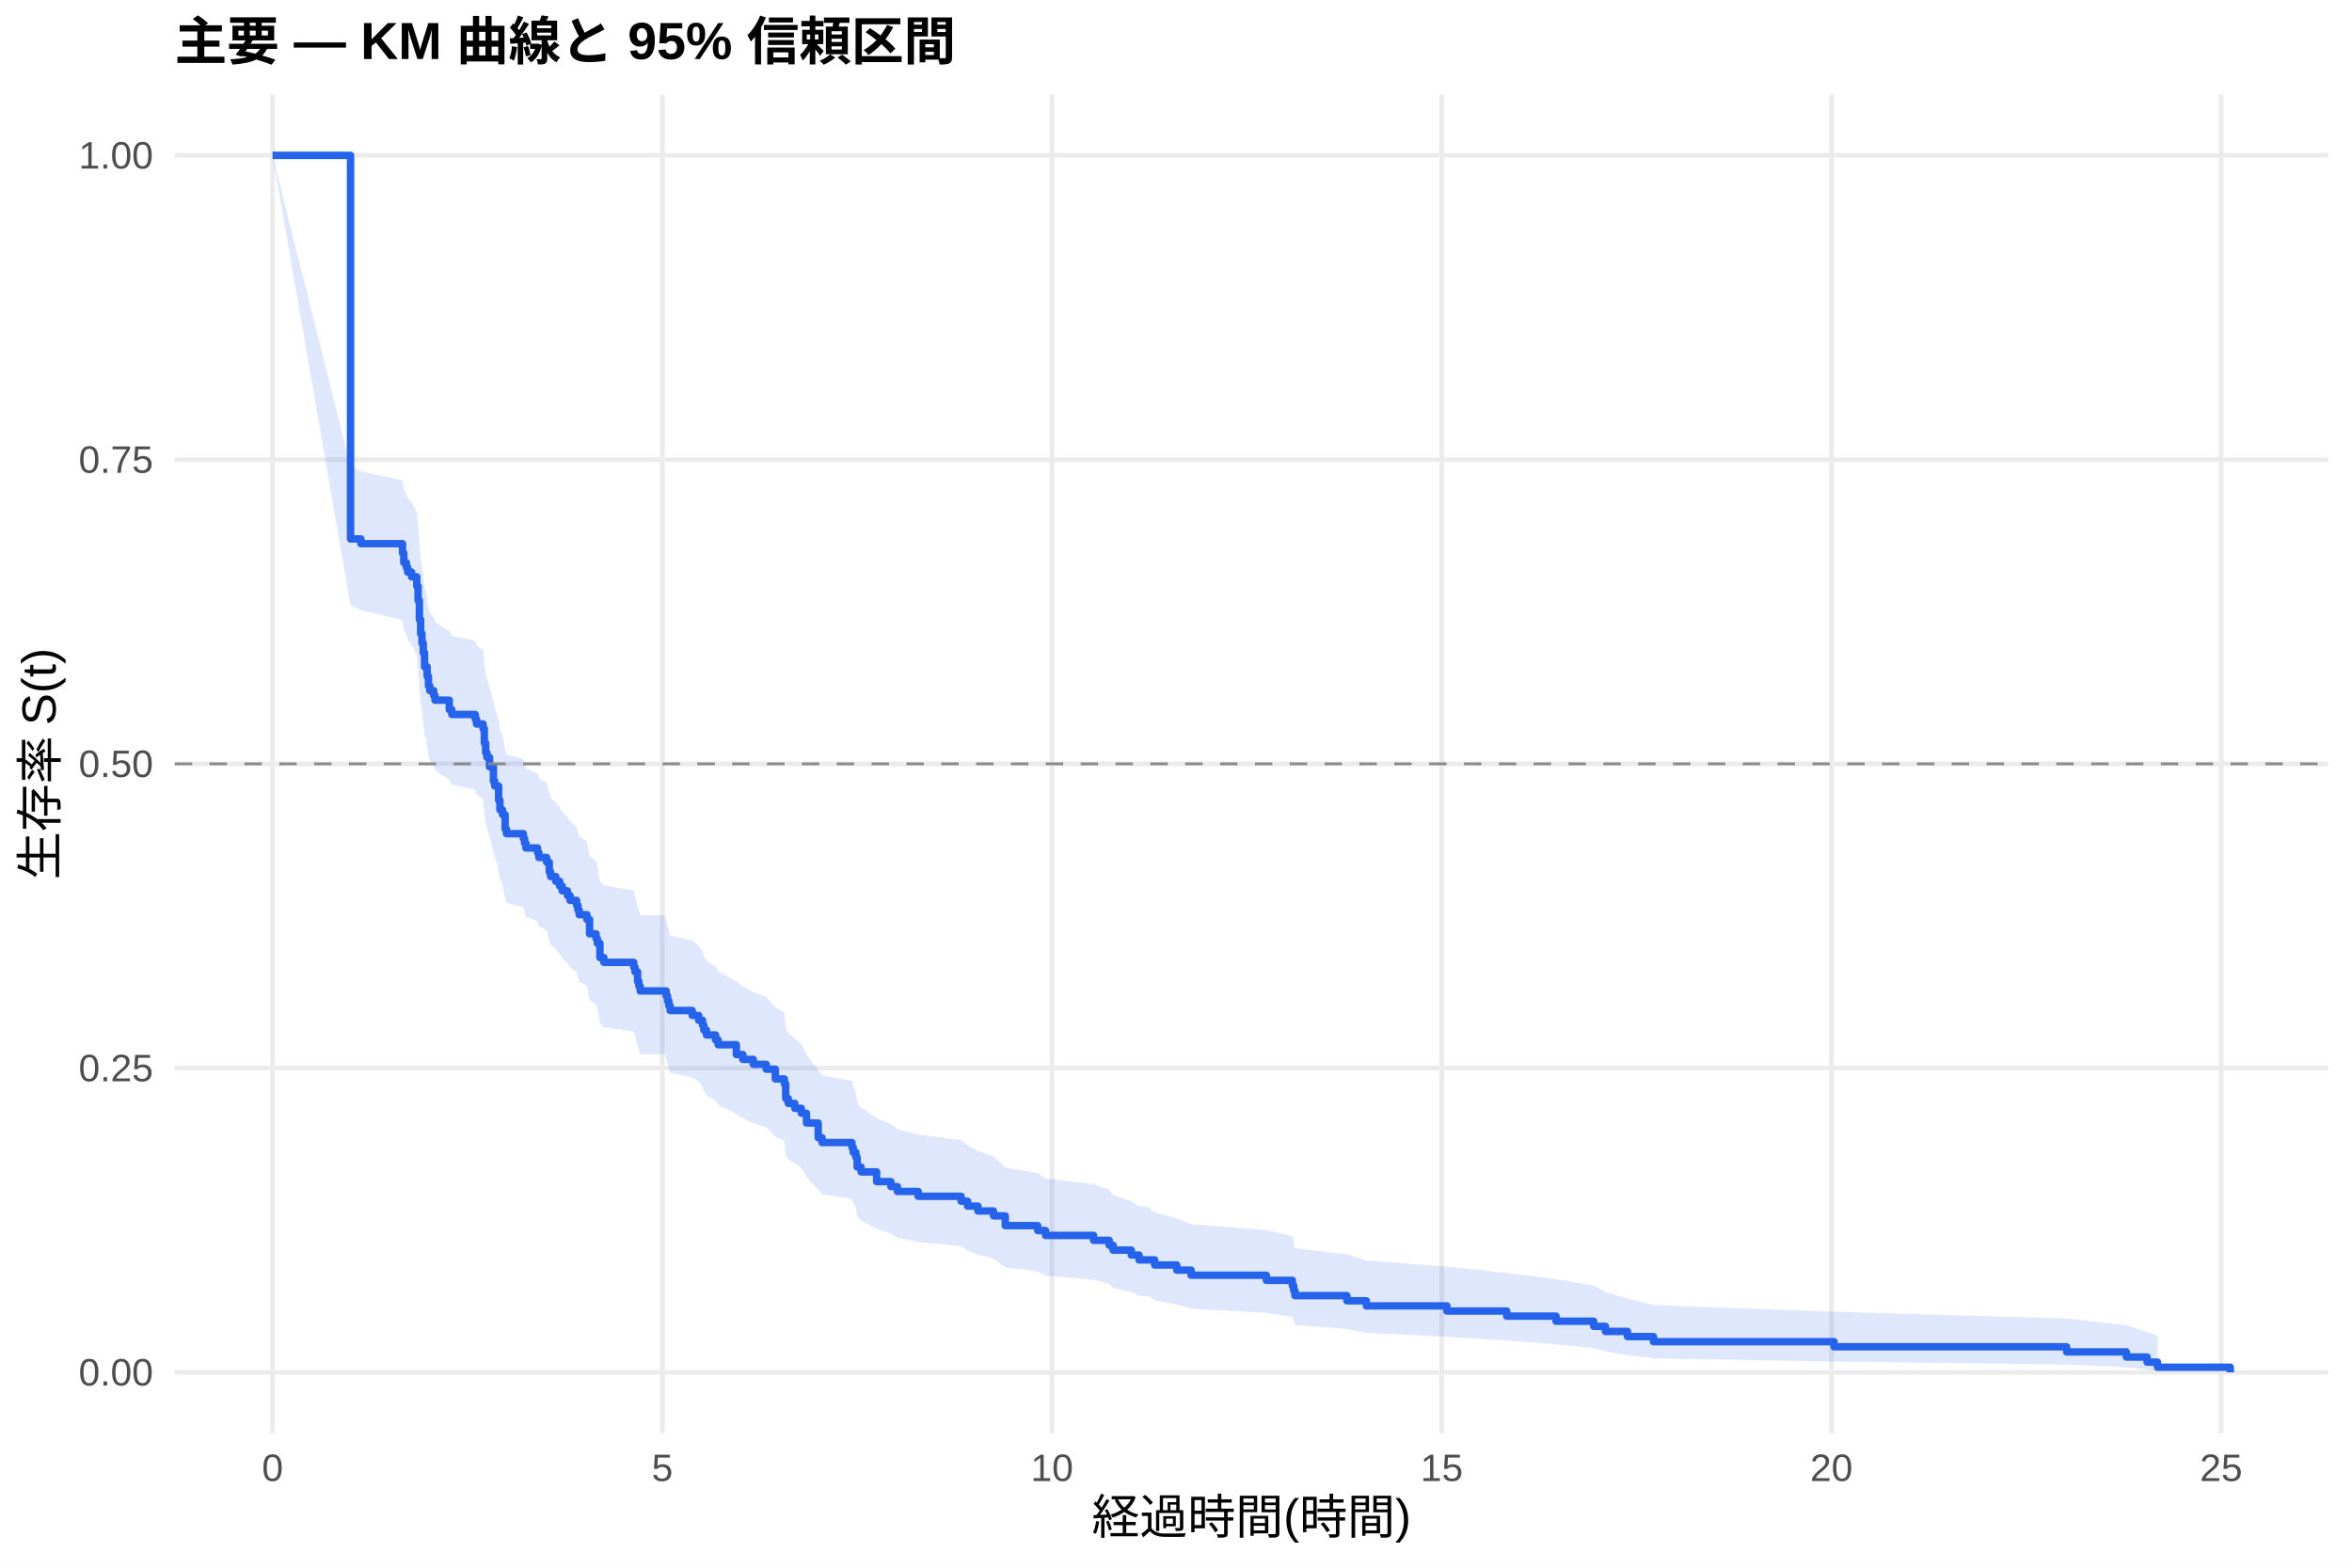
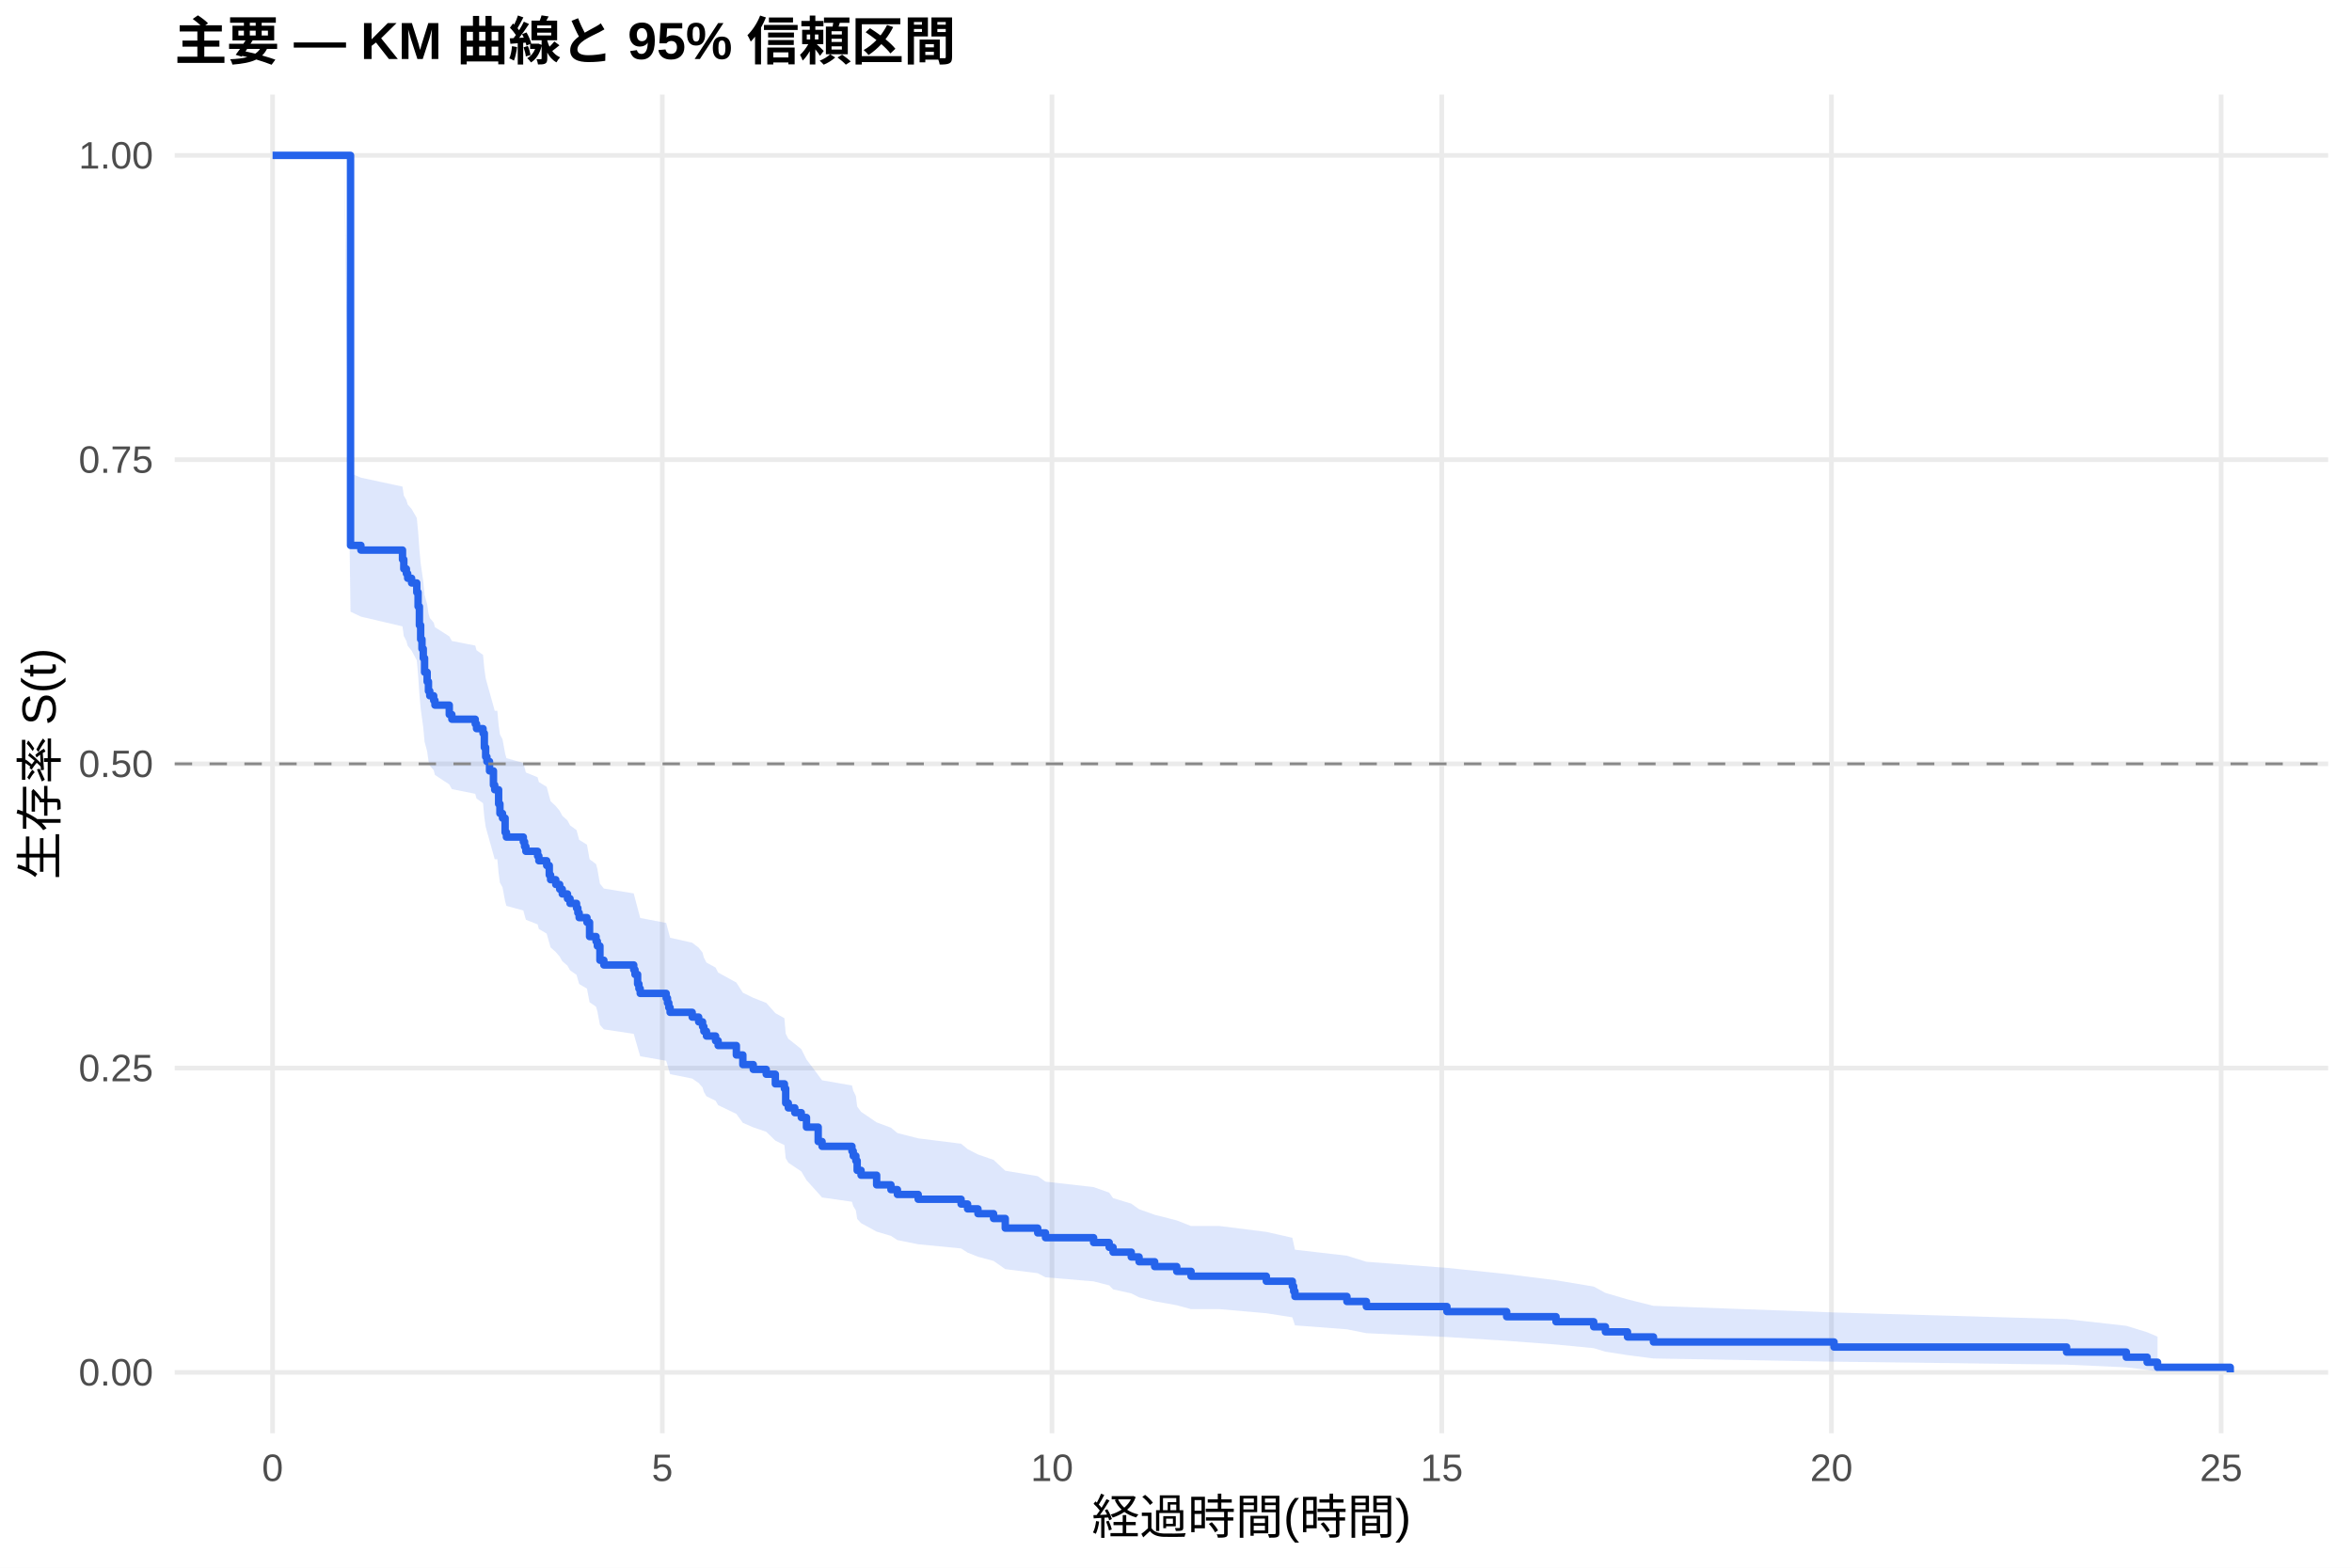
<svg xmlns="http://www.w3.org/2000/svg" width="540.00pt" height="360.00pt" viewBox="0 0 540.00 360.00">
  <g class="svglite">
    <defs>
      <style type="text/css">
    .svglite line, .svglite polyline, .svglite polygon, .svglite path, .svglite rect, .svglite circle {
      fill: none;
      stroke: #000000;
      stroke-linecap: round;
      stroke-linejoin: round;
      stroke-miterlimit: 10.00;
    }
    .svglite text {
      white-space: pre;
    }
    .svglite g.glyphgroup path {
      fill: inherit;
      stroke: none;
    }
  </style>
    </defs>
    <rect width="100%" height="100%" style="stroke: none; fill: #FFFFFF;" />
    <defs>
      <clipPath id="cpMC4wMHw1NDAuMDB8MC4wMHwzNjAuMDA=">
        <rect x="0.00" y="0.00" width="540.00" height="360.00" />
      </clipPath>
    </defs>
    <g clip-path="url(#cpMC4wMHw1NDAuMDB8MC4wMHwzNjAuMDA=)">
      <rect x="0" y="0.00" width="540.00" height="360.00" style="stroke-width: 1.07; stroke: none; fill: #FFFFFF;" />
    </g>
    <defs>
      <clipPath id="cpNDAuMTF8NTM0LjUyfDIxLjcxfDMyOS4xMg==">
        <rect x="40.11" y="21.71" width="494.41" height="307.41" />
      </clipPath>
    </defs>
    <g clip-path="url(#cpNDAuMTF8NTM0LjUyfDIxLjcxfDMyOS4xMg==)">
      <polyline points="40.11,315.14 534.52,315.14 " style="stroke-width: 1.07; stroke: #EBEBEB; stroke-linecap: butt;" />
      <polyline points="40.11,245.28 534.52,245.28 " style="stroke-width: 1.07; stroke: #EBEBEB; stroke-linecap: butt;" />
      <polyline points="40.11,175.41 534.52,175.41 " style="stroke-width: 1.07; stroke: #EBEBEB; stroke-linecap: butt;" />
      <polyline points="40.11,105.55 534.52,105.55 " style="stroke-width: 1.07; stroke: #EBEBEB; stroke-linecap: butt;" />
      <polyline points="40.11,35.68 534.52,35.68 " style="stroke-width: 1.07; stroke: #EBEBEB; stroke-linecap: butt;" />
      <polyline points="62.58,329.12 62.58,21.71 " style="stroke-width: 1.07; stroke: #EBEBEB; stroke-linecap: butt;" />
      <polyline points="152.06,329.12 152.06,21.71 " style="stroke-width: 1.07; stroke: #EBEBEB; stroke-linecap: butt;" />
      <polyline points="241.53,329.12 241.53,21.71 " style="stroke-width: 1.07; stroke: #EBEBEB; stroke-linecap: butt;" />
      <polyline points="331.01,329.12 331.01,21.71 " style="stroke-width: 1.07; stroke: #EBEBEB; stroke-linecap: butt;" />
      <polyline points="420.48,329.12 420.48,21.71 " style="stroke-width: 1.07; stroke: #EBEBEB; stroke-linecap: butt;" />
      <polyline points="509.96,329.12 509.96,21.71 " style="stroke-width: 1.07; stroke: #EBEBEB; stroke-linecap: butt;" />
-       <polygon points="62.58,35.68 80.48,107.21 82.86,108.24 92.41,110.29 92.71,112.36 93.30,113.39 93.60,114.42 94.50,115.46 95.69,117.53 95.99,120.65 96.29,124.83 96.58,127.97 96.88,130.07 97.18,132.18 97.48,135.35 97.78,135.35 98.07,137.48 98.37,139.61 98.67,140.68 99.57,141.75 99.86,142.82 103.15,144.96 103.74,146.03 109.11,147.11 109.41,148.19 110.90,149.26 111.20,152.50 111.50,154.66 111.79,155.75 112.39,157.91 113.29,161.18 113.58,162.27 114.48,165.54 114.78,167.73 115.37,168.83 115.97,172.12 116.27,173.22 120.15,174.32 120.44,175.42 120.74,176.53 123.43,177.63 123.72,178.74 125.51,179.84 126.11,182.06 126.41,183.17 127.60,184.28 128.50,185.39 129.09,186.50 130.29,187.62 130.88,188.73 132.37,189.85 132.67,190.97 132.97,192.09 134.76,193.21 135.36,196.57 136.85,197.70 137.15,198.82 137.74,202.21 138.64,203.34 145.50,204.47 145.79,205.60 146.39,207.87 146.69,209.01 146.99,210.15 152.65,210.15 152.95,211.31 153.25,212.48 153.55,213.64 153.85,214.81 158.92,215.98 160.41,217.15 161.30,218.33 161.60,219.50 162.20,220.68 164.29,221.85 164.88,223.03 169.06,225.40 170.55,226.58 172.94,227.77 175.92,228.95 178.01,231.34 180.09,232.53 180.39,236.12 180.99,237.32 182.48,238.52 183.97,239.72 185.16,242.14 187.85,245.78 188.74,246.99 195.60,248.21 195.90,249.44 196.50,250.66 196.80,253.12 197.69,254.35 201.27,256.82 204.55,258.06 206.04,259.30 210.81,260.55 220.66,261.80 222.15,263.05 224.53,264.30 228.11,265.56 230.80,268.09 238.25,269.36 240.04,270.63 251.08,271.91 254.66,273.20 255.55,274.48 259.73,275.77 261.52,277.07 263.60,277.07 265.10,278.41 270.17,279.77 273.45,281.12 290.74,282.49 296.71,283.86 297.01,285.24 297.31,286.64 309.24,288.04 313.71,289.45 332.20,290.87 345.92,292.30 357.25,293.75 365.90,295.21 368.59,296.69 373.66,298.19 379.62,299.70 421.08,301.23 474.47,302.79 488.19,304.34 492.96,305.84 495.35,306.86 495.35,314.98 492.96,314.55 488.19,313.99 474.47,313.36 421.08,312.67 379.62,311.93 373.66,311.16 368.59,310.36 365.90,309.54 357.25,308.70 345.92,307.84 332.20,306.97 313.71,306.08 309.24,305.18 297.31,304.27 297.01,303.34 296.71,302.41 290.74,301.47 273.45,300.52 270.17,299.56 265.10,298.60 263.60,297.63 261.52,297.63 259.73,296.70 255.55,295.76 254.66,294.83 251.08,293.88 240.04,292.94 238.25,291.98 230.80,291.03 228.11,289.10 224.53,288.14 222.15,287.17 220.66,286.19 210.81,285.22 206.04,284.24 204.55,283.25 201.27,282.27 197.69,280.28 196.80,279.29 196.50,277.29 195.90,276.29 195.60,275.28 188.74,274.28 187.85,273.27 185.16,270.23 183.97,268.19 182.48,267.16 180.99,266.14 180.39,265.11 180.09,262.02 178.01,260.99 175.92,258.91 172.94,257.88 170.55,256.83 169.06,255.79 164.88,253.70 164.29,252.65 162.20,251.60 161.60,250.55 161.30,249.50 160.41,248.45 158.92,247.39 153.85,246.33 153.55,245.28 153.25,244.22 152.95,243.15 152.65,242.09 146.99,242.09 146.69,241.06 146.39,240.02 145.79,237.94 145.50,236.90 138.64,235.86 137.74,234.82 137.15,231.69 136.85,230.64 135.36,229.59 134.76,226.44 132.97,225.39 132.67,224.33 132.37,223.28 130.88,222.22 130.29,221.16 129.09,220.11 128.50,219.05 127.60,217.98 126.41,216.92 126.11,215.86 125.51,213.73 123.72,212.66 123.43,211.60 120.74,210.53 120.44,209.46 120.15,208.39 116.27,207.32 115.97,206.24 115.37,203.02 114.78,201.94 114.48,199.78 113.58,196.54 113.29,195.46 112.39,192.20 111.79,190.02 111.50,188.93 111.20,186.75 110.90,183.47 109.41,182.37 109.11,181.28 103.74,180.18 103.15,179.08 99.86,176.88 99.57,175.77 98.67,174.67 98.37,173.57 98.07,171.35 97.78,169.14 97.48,169.14 97.18,165.83 96.88,163.62 96.58,161.40 96.29,158.07 95.99,153.61 95.69,150.26 94.50,148.01 93.60,146.89 93.30,145.77 92.71,144.64 92.41,142.39 82.86,140.13 80.48,138.99 62.58,35.68 " style="stroke-width: 0.00; stroke: none; stroke-linecap: butt; fill: #2563EB; fill-opacity: 0.15;" />
-       <polyline points="62.58,35.68 80.48,107.21 82.86,108.24 92.41,110.29 92.71,112.36 93.30,113.39 93.60,114.42 94.50,115.46 95.69,117.53 95.99,120.65 96.29,124.83 96.58,127.97 96.88,130.07 97.18,132.18 97.48,135.35 97.78,135.35 98.07,137.48 98.37,139.61 98.67,140.68 99.57,141.75 99.86,142.82 103.15,144.96 103.74,146.03 109.11,147.11 109.41,148.19 110.90,149.26 111.20,152.50 111.50,154.66 111.79,155.75 112.39,157.91 113.29,161.18 113.58,162.27 114.48,165.54 114.78,167.73 115.37,168.83 115.97,172.12 116.27,173.22 120.15,174.32 120.44,175.42 120.74,176.53 123.43,177.63 123.72,178.74 125.51,179.84 126.11,182.06 126.41,183.17 127.60,184.28 128.50,185.39 129.09,186.50 130.29,187.62 130.88,188.73 132.37,189.85 132.67,190.97 132.97,192.09 134.76,193.21 135.36,196.57 136.85,197.70 137.15,198.82 137.74,202.21 138.64,203.34 145.50,204.47 145.79,205.60 146.39,207.87 146.69,209.01 146.99,210.15 152.65,210.15 152.95,211.31 153.25,212.48 153.55,213.64 153.85,214.81 158.92,215.98 160.41,217.15 161.30,218.33 161.60,219.50 162.20,220.68 164.29,221.85 164.88,223.03 169.06,225.40 170.55,226.58 172.94,227.77 175.92,228.95 178.01,231.34 180.09,232.53 180.39,236.12 180.99,237.32 182.48,238.52 183.97,239.72 185.16,242.14 187.85,245.78 188.74,246.99 195.60,248.21 195.90,249.44 196.50,250.66 196.80,253.12 197.69,254.35 201.27,256.82 204.55,258.06 206.04,259.30 210.81,260.55 220.66,261.80 222.15,263.05 224.53,264.30 228.11,265.56 230.80,268.09 238.25,269.36 240.04,270.63 251.08,271.91 254.66,273.20 255.55,274.48 259.73,275.77 261.52,277.07 263.60,277.07 265.10,278.41 270.17,279.77 273.45,281.12 290.74,282.49 296.71,283.86 297.01,285.24 297.31,286.64 309.24,288.04 313.71,289.45 332.20,290.87 345.92,292.30 357.25,293.75 365.90,295.21 368.59,296.69 373.66,298.19 379.62,299.70 421.08,301.23 474.47,302.79 488.19,304.34 492.96,305.84 495.35,306.86 " style="stroke-width: 1.07; stroke: none; stroke-linecap: butt;" />
-       <polyline points="495.35,314.98 492.96,314.55 488.19,313.99 474.47,313.36 421.08,312.67 379.62,311.93 373.66,311.16 368.59,310.36 365.90,309.54 357.25,308.70 345.92,307.84 332.20,306.97 313.71,306.08 309.24,305.18 297.31,304.27 297.01,303.34 296.71,302.41 290.74,301.47 273.45,300.52 270.17,299.56 265.10,298.60 263.60,297.63 261.52,297.63 259.73,296.70 255.55,295.76 254.66,294.83 251.08,293.88 240.04,292.94 238.25,291.98 230.80,291.03 228.11,289.10 224.53,288.14 222.15,287.17 220.66,286.19 210.81,285.22 206.04,284.24 204.55,283.25 201.27,282.27 197.69,280.28 196.80,279.29 196.50,277.29 195.90,276.29 195.60,275.28 188.74,274.28 187.85,273.27 185.16,270.23 183.97,268.19 182.48,267.16 180.99,266.14 180.39,265.11 180.09,262.02 178.01,260.99 175.92,258.91 172.94,257.88 170.55,256.83 169.06,255.79 164.88,253.70 164.29,252.65 162.20,251.60 161.60,250.55 161.30,249.50 160.41,248.45 158.92,247.39 153.85,246.33 153.55,245.28 153.25,244.22 152.95,243.15 152.65,242.09 146.99,242.09 146.69,241.06 146.39,240.02 145.79,237.94 145.50,236.90 138.64,235.86 137.74,234.82 137.15,231.69 136.85,230.64 135.36,229.59 134.76,226.44 132.97,225.39 132.67,224.33 132.37,223.28 130.88,222.22 130.29,221.16 129.09,220.11 128.50,219.05 127.60,217.98 126.41,216.92 126.11,215.86 125.51,213.73 123.72,212.66 123.43,211.60 120.74,210.53 120.44,209.46 120.15,208.39 116.27,207.32 115.97,206.24 115.37,203.02 114.78,201.94 114.48,199.78 113.58,196.54 113.29,195.46 112.39,192.20 111.79,190.02 111.50,188.93 111.20,186.75 110.90,183.47 109.41,182.37 109.11,181.28 103.74,180.18 103.15,179.08 99.86,176.88 99.57,175.77 98.67,174.67 98.37,173.57 98.07,171.35 97.78,169.14 97.48,169.14 97.18,165.83 96.88,163.62 96.58,161.40 96.29,158.07 95.99,153.61 95.69,150.26 94.50,148.01 93.60,146.89 93.30,145.77 92.71,144.64 92.41,142.39 82.86,140.13 80.48,138.99 62.58,35.68 " style="stroke-width: 1.07; stroke: none; stroke-linecap: butt;" />
-       <polyline points="62.58,35.68 80.48,35.68 80.48,123.76 82.86,123.76 82.86,124.85 92.41,124.85 92.41,127.02 92.71,127.02 92.71,129.20 93.30,129.20 93.30,130.29 93.60,130.29 93.60,131.37 94.50,131.37 94.50,132.46 95.69,132.46 95.69,134.63 95.99,134.63 95.99,137.90 96.29,137.90 96.29,142.25 96.58,142.25 96.58,145.51 96.88,145.51 96.88,147.68 97.18,147.68 97.18,149.86 97.48,149.86 97.48,153.12 97.78,153.12 97.78,153.12 98.07,153.12 98.07,155.31 98.37,155.31 98.37,157.50 98.67,157.50 98.67,158.59 99.57,158.59 99.57,159.69 99.86,159.69 99.86,160.78 103.15,160.78 103.15,162.97 103.74,162.97 103.74,164.07 109.11,164.07 109.11,165.16 109.41,165.16 109.41,166.26 110.90,166.26 110.90,167.35 111.20,167.35 111.20,170.64 111.50,170.64 111.50,172.83 111.79,172.83 111.79,173.92 112.39,173.92 112.39,176.11 113.29,176.11 113.29,179.39 113.58,179.39 113.58,180.49 114.48,180.49 114.48,183.77 114.78,183.77 114.78,185.96 115.37,185.96 115.37,187.06 115.97,187.06 115.97,190.34 116.27,190.34 116.27,191.44 120.15,191.44 120.15,192.53 120.44,192.53 120.44,193.63 120.74,193.63 120.74,194.72 123.43,194.72 123.43,195.82 123.72,195.82 123.72,196.91 125.51,196.91 125.51,198.00 126.11,198.00 126.11,200.19 126.41,200.19 126.41,201.29 127.60,201.29 127.60,202.38 128.50,202.38 128.50,203.48 129.09,203.48 129.09,204.57 130.29,204.57 130.29,205.67 130.88,205.67 130.88,206.76 132.37,206.76 132.37,207.86 132.67,207.86 132.67,208.95 132.97,208.95 132.97,210.05 134.76,210.05 134.76,211.14 135.36,211.14 135.36,214.43 136.85,214.43 136.85,215.52 137.15,215.52 137.15,216.62 137.74,216.62 137.74,219.90 138.64,219.90 138.64,220.99 145.50,220.99 145.50,222.09 145.79,222.09 145.79,223.18 146.39,223.18 146.39,225.37 146.69,225.37 146.69,226.47 146.99,226.47 146.99,227.56 152.65,227.56 152.65,227.56 152.95,227.56 152.95,228.69 153.25,228.69 153.25,229.81 153.55,229.81 153.55,230.93 153.85,230.93 153.85,232.05 158.92,232.05 158.92,233.18 160.41,233.18 160.41,234.30 161.30,234.30 161.30,235.42 161.60,235.42 161.60,236.55 162.20,236.55 162.20,237.67 164.29,237.67 164.29,238.79 164.88,238.79 164.88,239.91 169.06,239.91 169.06,242.16 170.55,242.16 170.55,243.28 172.94,243.28 172.94,244.41 175.92,244.41 175.92,245.53 178.01,245.53 178.01,247.77 180.09,247.77 180.09,248.90 180.39,248.90 180.39,252.27 180.99,252.27 180.99,253.39 182.48,253.39 182.48,254.51 183.97,254.51 183.97,255.63 185.16,255.63 185.16,257.88 187.85,257.88 187.85,261.25 188.74,261.25 188.74,262.37 195.60,262.37 195.60,263.49 195.90,263.49 195.90,264.62 196.50,264.62 196.50,265.74 196.80,265.74 196.80,267.98 197.69,267.98 197.69,269.11 201.27,269.11 201.27,271.35 204.55,271.35 204.55,272.48 206.04,272.48 206.04,273.60 210.81,273.60 210.81,274.72 220.66,274.72 220.66,275.84 222.15,275.84 222.15,276.97 224.53,276.97 224.53,278.09 228.11,278.09 228.11,279.21 230.80,279.21 230.80,281.46 238.25,281.46 238.25,282.58 240.04,282.58 240.04,283.70 251.08,283.70 251.08,284.83 254.66,284.83 254.66,285.95 255.55,285.95 255.55,287.07 259.73,287.07 259.73,288.20 261.52,288.20 261.52,289.32 263.60,289.32 263.60,289.32 265.10,289.32 265.10,290.49 270.17,290.49 270.17,291.67 273.45,291.67 273.45,292.84 290.74,292.84 290.74,294.01 296.71,294.01 296.71,295.19 297.01,295.19 297.01,296.36 297.31,296.36 297.31,297.53 309.24,297.53 309.24,298.71 313.71,298.71 313.71,299.88 332.20,299.88 332.20,301.06 345.92,301.06 345.92,302.23 357.25,302.23 357.25,303.40 365.90,303.40 365.90,304.58 368.59,304.58 368.59,305.75 373.66,305.75 373.66,306.93 379.62,306.93 379.62,308.10 421.08,308.10 421.08,309.27 474.47,309.27 474.47,310.45 488.19,310.45 488.19,311.62 492.96,311.62 492.96,312.79 495.35,312.79 495.35,313.97 512.05,313.97 512.05,315.14 " style="stroke-width: 1.71; stroke: #2563EB; stroke-linecap: butt;" />
+       <polygon points="62.58,35.68 78.99,35.68 80.48,108.67 82.86,109.69 92.41,111.74 92.71,113.79 93.30,114.82 93.60,115.84 94.50,116.87 95.69,118.93 95.99,122.03 96.29,126.19 96.58,129.31 96.88,131.40 97.18,133.49 97.48,136.64 98.07,138.74 98.37,140.85 98.67,141.90 99.57,142.96 99.86,144.02 103.15,146.13 103.74,147.19 109.11,148.25 109.41,149.32 110.90,150.38 111.20,153.58 111.50,155.71 111.79,156.78 112.39,158.92 113.29,162.14 113.58,163.22 114.18,163.22 114.48,166.47 114.78,168.65 115.37,169.74 115.97,173.01 116.27,174.10 120.15,175.20 120.44,176.29 120.74,177.39 123.43,178.49 123.72,179.59 125.51,180.69 126.11,182.89 126.41,183.99 127.60,185.10 128.50,186.20 129.09,187.31 130.29,188.41 130.88,189.52 132.37,190.63 132.67,191.74 132.97,192.85 134.76,193.97 135.36,197.31 136.85,198.43 137.15,199.55 137.74,202.91 138.64,204.04 145.50,205.16 145.79,206.29 146.39,208.54 146.69,209.67 146.99,210.80 152.95,211.94 153.25,213.07 153.55,214.21 153.85,215.34 158.92,216.48 160.41,217.62 161.30,218.76 161.60,219.90 162.20,221.04 164.29,222.19 164.88,223.33 169.06,225.63 170.55,227.96 172.94,229.13 175.92,230.30 178.01,232.65 180.09,233.82 180.39,237.36 180.99,238.54 182.48,239.72 183.97,240.91 185.16,243.29 187.85,246.87 188.74,248.07 195.60,249.27 195.90,250.47 196.50,251.68 196.80,254.10 197.69,255.31 201.27,257.74 204.55,258.96 206.04,260.19 210.81,261.41 220.66,262.64 222.15,263.88 224.53,265.11 228.11,266.35 230.80,268.84 238.25,270.09 240.04,271.35 251.08,272.60 254.66,273.87 255.55,275.13 259.73,276.40 261.52,277.68 265.10,278.96 270.17,280.25 273.45,281.54 280.01,281.54 290.74,282.89 296.71,284.24 297.01,285.60 297.31,286.98 309.24,288.36 313.71,289.75 332.20,291.15 345.92,292.57 357.25,294.00 365.90,295.44 368.59,296.90 373.66,298.38 379.62,299.87 421.08,301.39 474.47,302.92 488.19,304.46 492.96,305.93 495.35,306.95 495.35,314.98 492.96,314.56 488.19,314.00 474.47,313.37 421.08,312.69 379.62,311.96 373.66,311.19 368.59,310.40 365.90,309.59 357.25,308.75 345.92,307.90 332.20,307.03 313.71,306.15 309.24,305.26 297.31,304.35 297.01,303.43 296.71,302.51 290.74,301.57 280.01,300.63 273.45,300.63 270.17,299.73 265.10,298.83 261.52,297.92 259.73,297.01 255.55,296.09 254.66,295.17 251.08,294.25 240.04,293.32 238.25,292.38 230.80,291.44 228.11,289.55 224.53,288.60 222.15,287.65 220.66,286.69 210.81,285.73 206.04,284.77 204.55,283.80 201.27,282.83 197.69,280.88 196.80,279.91 196.50,277.95 195.90,276.96 195.60,275.97 188.74,274.98 187.85,273.99 185.16,271.00 183.97,269.00 182.48,268.00 180.99,266.99 180.39,265.98 180.09,262.95 178.01,261.93 175.92,259.90 172.94,258.88 170.55,257.85 169.06,255.80 164.88,253.78 164.29,252.77 162.20,251.75 161.60,250.74 161.30,249.72 160.41,248.70 158.92,247.68 153.85,246.66 153.55,245.64 153.25,244.62 152.95,243.59 146.99,242.56 146.69,241.54 146.39,240.51 145.79,238.44 145.50,237.41 138.64,236.38 137.74,235.34 137.15,232.23 136.85,231.19 135.36,230.15 134.76,227.02 132.97,225.97 132.67,224.92 132.37,223.87 130.88,222.82 130.29,221.77 129.09,220.72 128.50,219.67 127.60,218.62 126.41,217.56 126.11,216.50 125.51,214.39 123.72,213.33 123.43,212.27 120.74,211.21 120.44,210.15 120.15,209.08 116.27,208.02 115.97,206.95 115.37,203.75 114.78,202.68 114.48,200.53 114.18,197.31 113.58,197.31 113.29,196.25 112.39,193.04 111.79,190.90 111.50,189.83 111.20,187.68 110.90,184.45 109.41,183.37 109.11,182.29 103.74,181.21 103.15,180.13 99.86,177.96 99.57,176.87 98.67,175.79 98.37,174.70 98.07,172.53 97.48,170.34 97.18,167.07 96.88,164.87 96.58,162.68 96.29,159.38 95.99,154.96 95.69,151.63 94.50,149.41 93.60,148.30 93.30,147.18 92.71,146.07 92.41,143.84 82.86,141.60 80.48,140.47 78.99,35.68 62.58,35.68 " style="stroke-width: 0.00; stroke: none; stroke-linecap: butt; fill: #2563EB; fill-opacity: 0.15;" />
+       <polyline points="62.58,35.68 78.99,35.68 80.48,108.67 82.86,109.69 92.41,111.74 92.71,113.79 93.30,114.82 93.60,115.84 94.50,116.87 95.69,118.93 95.99,122.03 96.29,126.19 96.58,129.31 96.88,131.40 97.18,133.49 97.48,136.64 98.07,138.74 98.37,140.85 98.67,141.90 99.57,142.96 99.86,144.02 103.15,146.13 103.74,147.19 109.11,148.25 109.41,149.32 110.90,150.38 111.20,153.58 111.50,155.71 111.79,156.78 112.39,158.92 113.29,162.14 113.58,163.22 114.18,163.22 114.48,166.47 114.78,168.65 115.37,169.74 115.97,173.01 116.27,174.10 120.15,175.20 120.44,176.29 120.74,177.39 123.43,178.49 123.72,179.59 125.51,180.69 126.11,182.89 126.41,183.99 127.60,185.10 128.50,186.20 129.09,187.31 130.29,188.41 130.88,189.52 132.37,190.63 132.67,191.74 132.97,192.85 134.76,193.97 135.36,197.31 136.85,198.43 137.15,199.55 137.74,202.91 138.64,204.04 145.50,205.16 145.79,206.29 146.39,208.54 146.69,209.67 146.99,210.80 152.95,211.94 153.25,213.07 153.55,214.21 153.85,215.34 158.92,216.48 160.41,217.62 161.30,218.76 161.60,219.90 162.20,221.04 164.29,222.19 164.88,223.33 169.06,225.63 170.55,227.96 172.94,229.13 175.92,230.30 178.01,232.65 180.09,233.82 180.39,237.36 180.99,238.54 182.48,239.72 183.97,240.91 185.16,243.29 187.85,246.87 188.74,248.07 195.60,249.27 195.90,250.47 196.50,251.68 196.80,254.10 197.69,255.31 201.27,257.74 204.55,258.96 206.04,260.19 210.81,261.41 220.66,262.64 222.15,263.88 224.53,265.11 228.11,266.35 230.80,268.84 238.25,270.09 240.04,271.35 251.08,272.60 254.66,273.87 255.55,275.13 259.73,276.40 261.52,277.68 265.10,278.96 270.17,280.25 273.45,281.54 280.01,281.54 290.74,282.89 296.71,284.24 297.01,285.60 297.31,286.98 309.24,288.36 313.71,289.75 332.20,291.15 345.92,292.57 357.25,294.00 365.90,295.44 368.59,296.90 373.66,298.38 379.62,299.87 421.08,301.39 474.47,302.92 488.19,304.46 492.96,305.93 495.35,306.95 " style="stroke-width: 1.07; stroke: none; stroke-linecap: butt;" />
+       <polyline points="495.35,314.98 492.96,314.56 488.19,314.00 474.47,313.37 421.08,312.69 379.62,311.96 373.66,311.19 368.59,310.40 365.90,309.59 357.25,308.75 345.92,307.90 332.20,307.03 313.71,306.15 309.24,305.26 297.31,304.35 297.01,303.43 296.71,302.51 290.74,301.57 280.01,300.63 273.45,300.63 270.17,299.73 265.10,298.83 261.52,297.92 259.73,297.01 255.55,296.09 254.66,295.17 251.08,294.25 240.04,293.32 238.25,292.38 230.80,291.44 228.11,289.55 224.53,288.60 222.15,287.65 220.66,286.69 210.81,285.73 206.04,284.77 204.55,283.80 201.27,282.83 197.69,280.88 196.80,279.91 196.50,277.95 195.90,276.96 195.60,275.97 188.74,274.98 187.85,273.99 185.16,271.00 183.97,269.00 182.48,268.00 180.99,266.99 180.39,265.98 180.09,262.95 178.01,261.93 175.92,259.90 172.94,258.88 170.55,257.85 169.06,255.80 164.88,253.78 164.29,252.77 162.20,251.75 161.60,250.74 161.30,249.72 160.41,248.70 158.92,247.68 153.85,246.66 153.55,245.64 153.25,244.62 152.95,243.59 146.99,242.56 146.69,241.54 146.39,240.51 145.79,238.44 145.50,237.41 138.64,236.38 137.74,235.34 137.15,232.23 136.85,231.19 135.36,230.15 134.76,227.02 132.97,225.97 132.67,224.92 132.37,223.87 130.88,222.82 130.29,221.77 129.09,220.72 128.50,219.67 127.60,218.62 126.41,217.56 126.11,216.50 125.51,214.39 123.72,213.33 123.43,212.27 120.74,211.21 120.44,210.15 120.15,209.08 116.27,208.02 115.97,206.95 115.37,203.75 114.78,202.68 114.48,200.53 114.18,197.31 113.58,197.31 113.29,196.25 112.39,193.04 111.79,190.90 111.50,189.83 111.20,187.68 110.90,184.45 109.41,183.37 109.11,182.29 103.74,181.21 103.15,180.13 99.86,177.96 99.57,176.87 98.67,175.79 98.37,174.70 98.07,172.53 97.48,170.34 97.18,167.07 96.88,164.87 96.58,162.68 96.29,159.38 95.99,154.96 95.69,151.63 94.50,149.41 93.60,148.30 93.30,147.18 92.71,146.07 92.41,143.84 82.86,141.60 80.48,140.47 78.99,35.68 62.58,35.68 " style="stroke-width: 1.07; stroke: none; stroke-linecap: butt;" />
+       <polyline points="62.58,35.68 78.99,35.68 78.99,35.68 80.48,35.68 80.48,125.24 82.86,125.24 82.86,126.32 92.41,126.32 92.41,128.48 92.71,128.48 92.71,130.63 93.30,130.63 93.30,131.71 93.60,131.71 93.60,132.79 94.50,132.79 94.50,133.87 95.69,133.87 95.69,136.03 95.99,136.03 95.99,139.27 96.29,139.27 96.29,143.58 96.58,143.58 96.58,146.82 96.88,146.82 96.88,148.98 97.18,148.98 97.18,151.13 97.48,151.13 97.48,154.37 98.07,154.37 98.07,156.53 98.37,156.53 98.37,158.69 98.67,158.69 98.67,159.77 99.57,159.77 99.57,160.85 99.86,160.85 99.86,161.92 103.15,161.92 103.15,164.08 103.74,164.08 103.74,165.16 109.11,165.16 109.11,166.24 109.41,166.24 109.41,167.32 110.90,167.32 110.90,168.40 111.20,168.40 111.20,171.64 111.50,171.64 111.50,173.79 111.79,173.79 111.79,174.87 112.39,174.87 112.39,177.03 113.29,177.03 113.29,180.27 113.58,180.27 113.58,181.35 114.18,181.35 114.18,181.35 114.48,181.35 114.48,184.61 114.78,184.61 114.78,186.79 115.37,186.79 115.37,187.87 115.97,187.87 115.97,191.14 116.27,191.14 116.27,192.22 120.15,192.22 120.15,193.31 120.44,193.31 120.44,194.40 120.74,194.40 120.74,195.49 123.43,195.49 123.43,196.58 123.72,196.58 123.72,197.66 125.51,197.66 125.51,198.75 126.11,198.75 126.11,200.93 126.41,200.93 126.41,202.01 127.60,202.01 127.60,203.10 128.50,203.10 128.50,204.19 129.09,204.19 129.09,205.28 130.29,205.28 130.29,206.37 130.88,206.37 130.88,207.45 132.37,207.45 132.37,208.54 132.67,208.54 132.67,209.63 132.97,209.63 132.97,210.72 134.76,210.72 134.76,211.80 135.36,211.80 135.36,215.07 136.85,215.07 136.85,216.16 137.15,216.16 137.15,217.24 137.74,217.24 137.74,220.51 138.64,220.51 138.64,221.59 145.50,221.59 145.50,222.68 145.79,222.68 145.79,223.77 146.39,223.77 146.39,225.95 146.69,225.95 146.69,227.03 146.99,227.03 146.99,228.12 152.95,228.12 152.95,229.21 153.25,229.21 153.25,230.30 153.55,230.30 153.55,231.38 153.85,231.38 153.85,232.47 158.92,232.47 158.92,233.56 160.41,233.56 160.41,234.65 161.30,234.65 161.30,235.74 161.60,235.74 161.60,236.82 162.20,236.82 162.20,237.91 164.29,237.91 164.29,239.00 164.88,239.00 164.88,240.09 169.06,240.09 169.06,242.26 170.55,242.26 170.55,244.47 172.94,244.47 172.94,245.57 175.92,245.57 175.92,246.68 178.01,246.68 178.01,248.89 180.09,248.89 180.09,249.99 180.39,249.99 180.39,253.30 180.99,253.30 180.99,254.41 182.48,254.41 182.48,255.51 183.97,255.51 183.97,256.62 185.16,256.62 185.16,258.83 187.85,258.83 187.85,262.14 188.74,262.14 188.74,263.24 195.60,263.24 195.60,264.35 195.90,264.35 195.90,265.45 196.50,265.45 196.50,266.56 196.80,266.56 196.80,268.76 197.69,268.76 197.69,269.87 201.27,269.87 201.27,272.08 204.55,272.08 204.55,273.18 206.04,273.18 206.04,274.29 210.81,274.29 210.81,275.39 220.66,275.39 220.66,276.49 222.15,276.49 222.15,277.60 224.53,277.60 224.53,278.70 228.11,278.70 228.11,279.81 230.80,279.81 230.80,282.02 238.25,282.02 238.25,283.12 240.04,283.12 240.04,284.22 251.08,284.22 251.08,285.33 254.66,285.33 254.66,286.43 255.55,286.43 255.55,287.54 259.73,287.54 259.73,288.64 261.52,288.64 261.52,289.74 265.10,289.74 265.10,290.85 270.17,290.85 270.17,291.95 273.45,291.95 273.45,293.06 280.01,293.06 280.01,293.06 290.74,293.06 290.74,294.22 296.71,294.22 296.71,295.38 297.01,295.38 297.01,296.54 297.31,296.54 297.31,297.71 309.24,297.71 309.24,298.87 313.71,298.87 313.71,300.03 332.20,300.03 332.20,301.19 345.92,301.19 345.92,302.36 357.25,302.36 357.25,303.52 365.90,303.52 365.90,304.68 368.59,304.68 368.59,305.84 373.66,305.84 373.66,307.01 379.62,307.01 379.62,308.17 421.08,308.17 421.08,309.33 474.47,309.33 474.47,310.49 488.19,310.49 488.19,311.66 492.96,311.66 492.96,312.82 495.35,312.82 495.35,313.98 512.05,313.98 512.05,315.14 " style="stroke-width: 1.71; stroke: #2563EB; stroke-linecap: butt;" />
      <line x1="40.11" y1="175.41" x2="534.52" y2="175.41" style="stroke-width: 0.64; stroke: #888888; stroke-dasharray: 4.00,4.00; stroke-linecap: butt;" />
    </g>
    <g clip-path="url(#cpMC4wMHw1NDAuMDB8MC4wMHwzNjAuMDA=)">
      <text x="35.18" y="318.17" text-anchor="end" style="font-size: 8.80px;fill: #4D4D4D; font-family: &quot;Liberation Sans&quot;;" textLength="17.11px" lengthAdjust="spacingAndGlyphs">0.00</text>
      <text x="35.18" y="248.30" text-anchor="end" style="font-size: 8.80px;fill: #4D4D4D; font-family: &quot;Liberation Sans&quot;;" textLength="17.11px" lengthAdjust="spacingAndGlyphs">0.25</text>
      <text x="35.18" y="178.44" text-anchor="end" style="font-size: 8.80px;fill: #4D4D4D; font-family: &quot;Liberation Sans&quot;;" textLength="17.11px" lengthAdjust="spacingAndGlyphs">0.50</text>
      <text x="35.18" y="108.57" text-anchor="end" style="font-size: 8.80px;fill: #4D4D4D; font-family: &quot;Liberation Sans&quot;;" textLength="17.11px" lengthAdjust="spacingAndGlyphs">0.75</text>
      <text x="35.18" y="38.71" text-anchor="end" style="font-size: 8.80px;fill: #4D4D4D; font-family: &quot;Liberation Sans&quot;;" textLength="17.11px" lengthAdjust="spacingAndGlyphs">1.00</text>
      <text x="62.58" y="340.10" text-anchor="middle" style="font-size: 8.80px;fill: #4D4D4D; font-family: &quot;Liberation Sans&quot;;" textLength="4.89px" lengthAdjust="spacingAndGlyphs">0</text>
      <text x="152.06" y="340.10" text-anchor="middle" style="font-size: 8.80px;fill: #4D4D4D; font-family: &quot;Liberation Sans&quot;;" textLength="4.89px" lengthAdjust="spacingAndGlyphs">5</text>
      <text x="241.53" y="340.10" text-anchor="middle" style="font-size: 8.80px;fill: #4D4D4D; font-family: &quot;Liberation Sans&quot;;" textLength="9.78px" lengthAdjust="spacingAndGlyphs">10</text>
      <text x="331.01" y="340.10" text-anchor="middle" style="font-size: 8.80px;fill: #4D4D4D; font-family: &quot;Liberation Sans&quot;;" textLength="9.78px" lengthAdjust="spacingAndGlyphs">15</text>
      <text x="420.48" y="340.10" text-anchor="middle" style="font-size: 8.80px;fill: #4D4D4D; font-family: &quot;Liberation Sans&quot;;" textLength="9.78px" lengthAdjust="spacingAndGlyphs">20</text>
      <text x="509.96" y="340.10" text-anchor="middle" style="font-size: 8.80px;fill: #4D4D4D; font-family: &quot;Liberation Sans&quot;;" textLength="9.78px" lengthAdjust="spacingAndGlyphs">25</text>
      <text x="287.32" y="352.24" text-anchor="middle" style="font-size: 11.00px; font-family: &quot;Liberation Sans&quot;;" textLength="73.31px" lengthAdjust="spacingAndGlyphs">経過時間(時間)</text>
      <text transform="translate(13.05,175.41) rotate(-90)" text-anchor="middle" style="font-size: 11.00px; font-family: &quot;Liberation Sans&quot;;" textLength="53.78px" lengthAdjust="spacingAndGlyphs">生存率 S(t)</text>
      <text x="40.11" y="13.74" style="font-size: 12.00px; font-weight: bold; font-family: &quot;Liberation Sans&quot;;" textLength="179.33px" lengthAdjust="spacingAndGlyphs">主要 — KM 曲線と 95% 信頼区間</text>
    </g>
  </g>
</svg>
